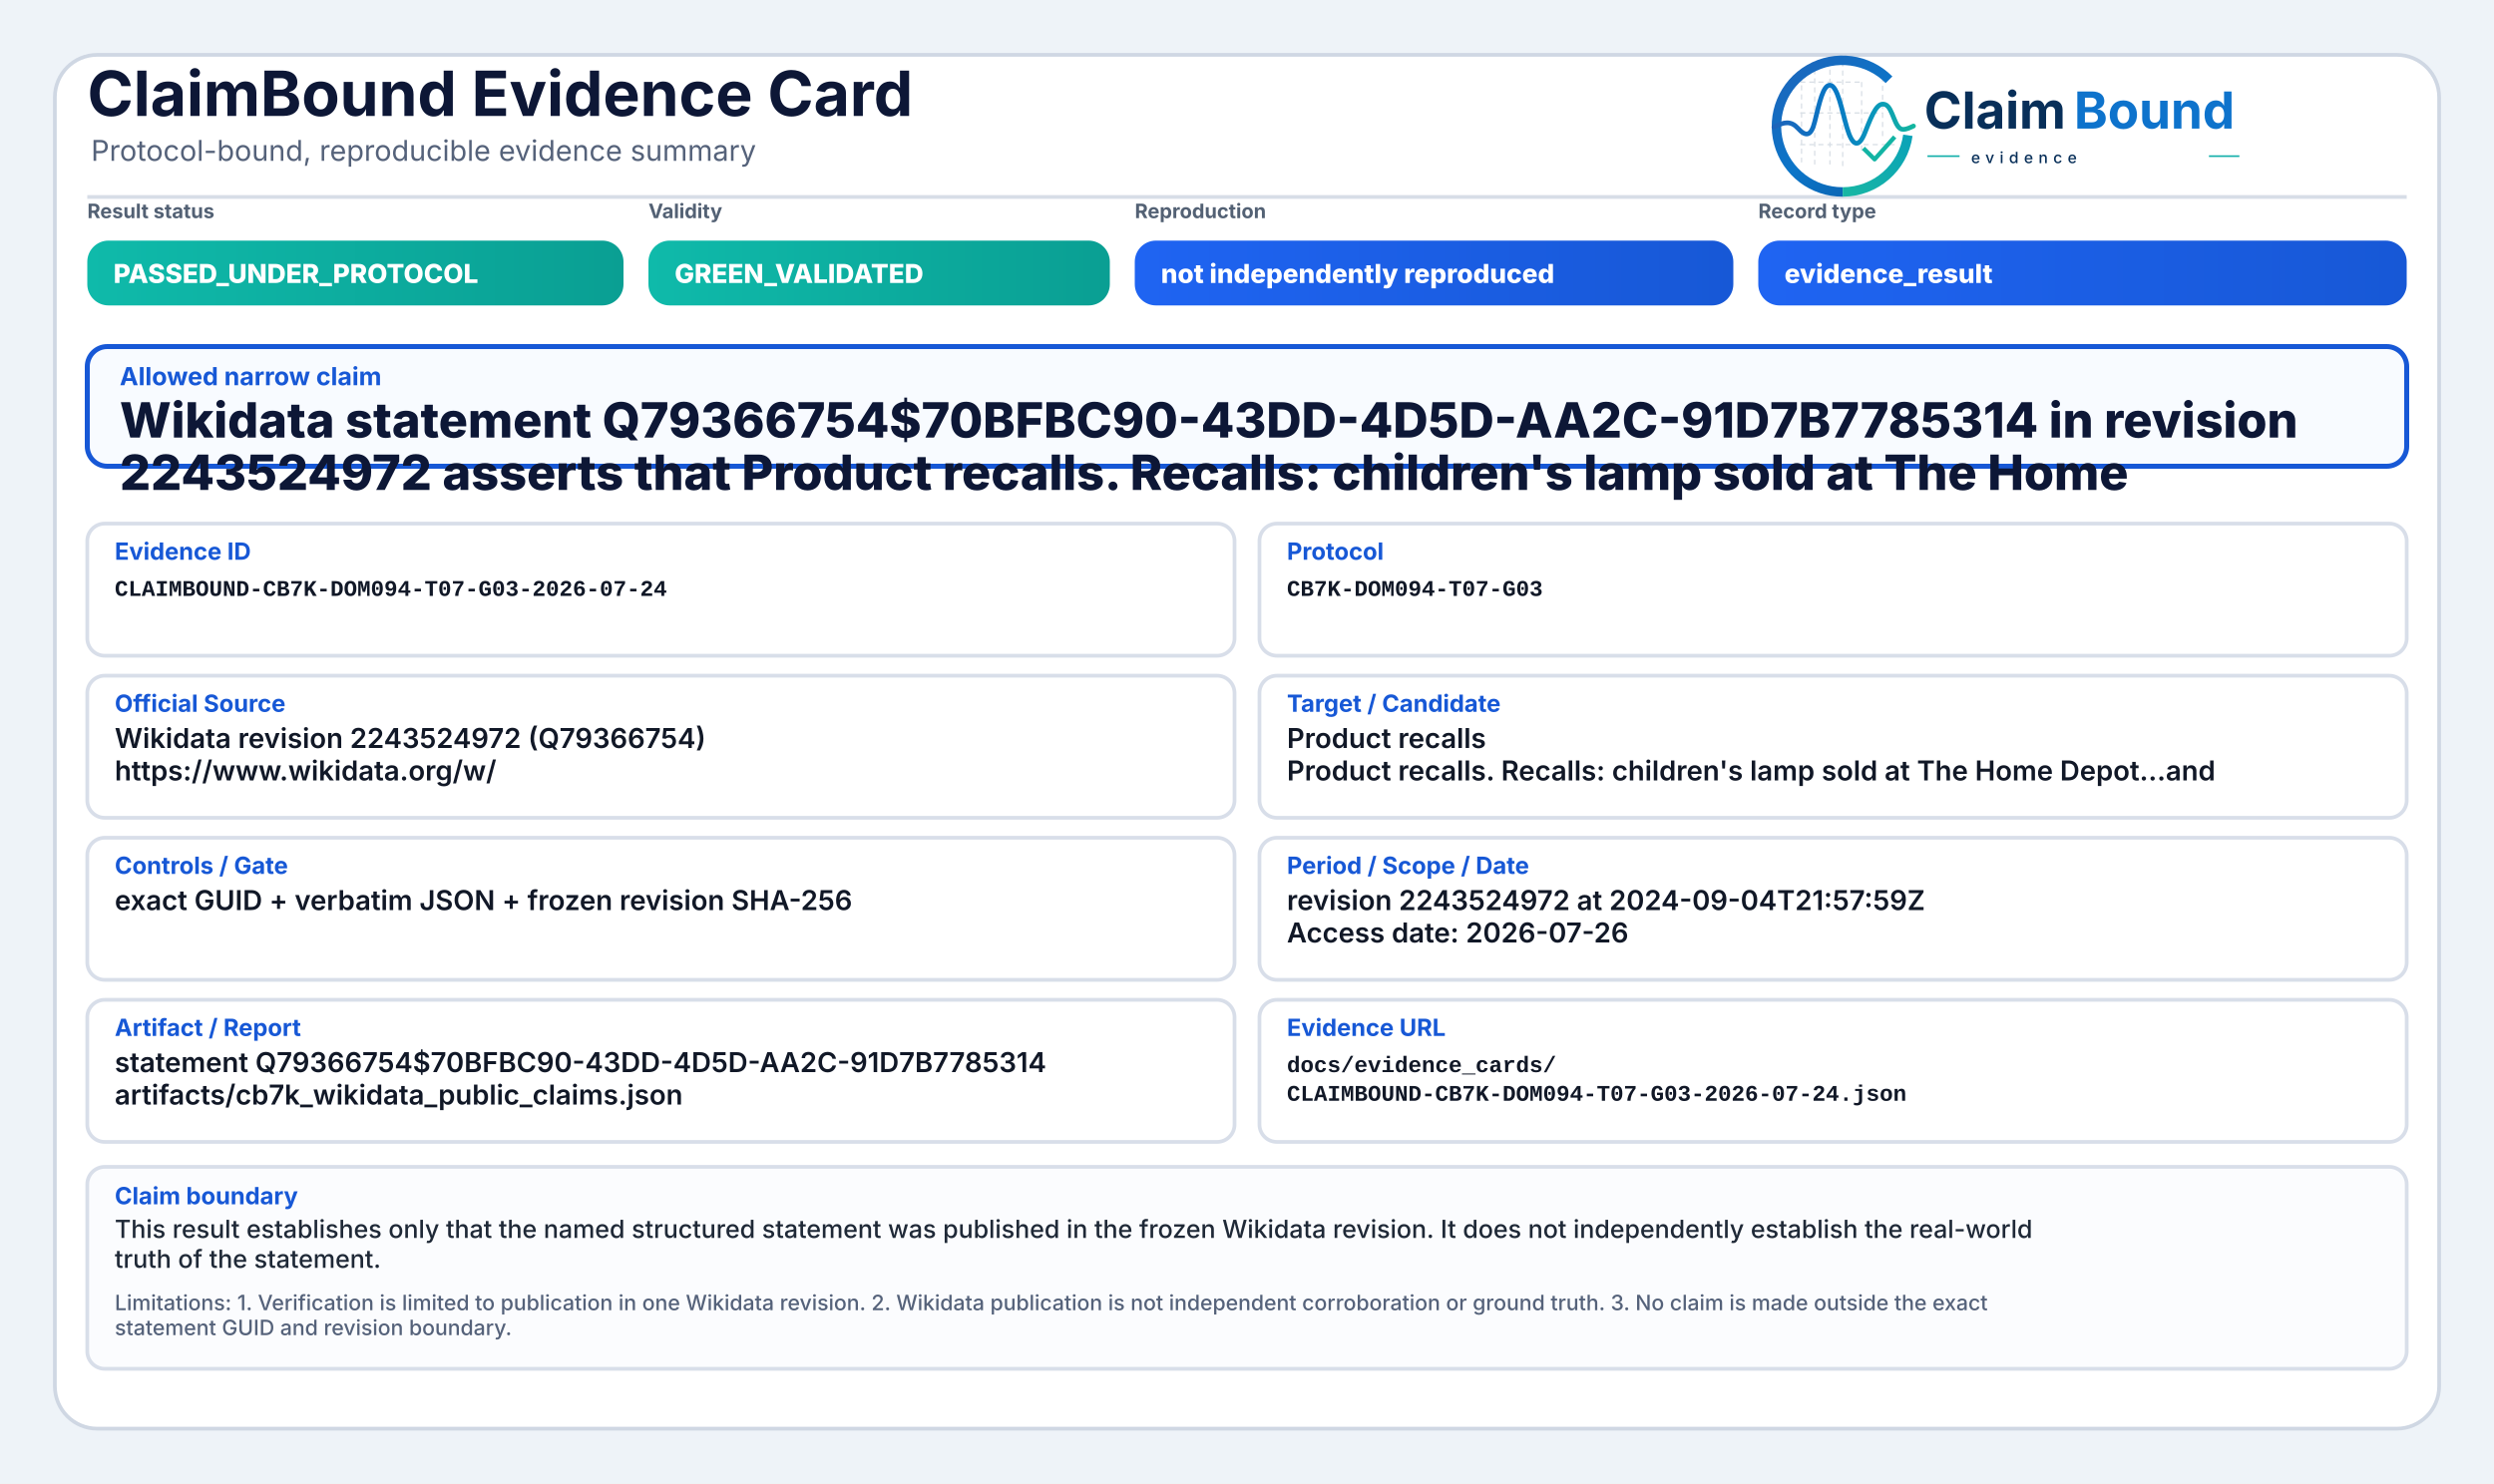
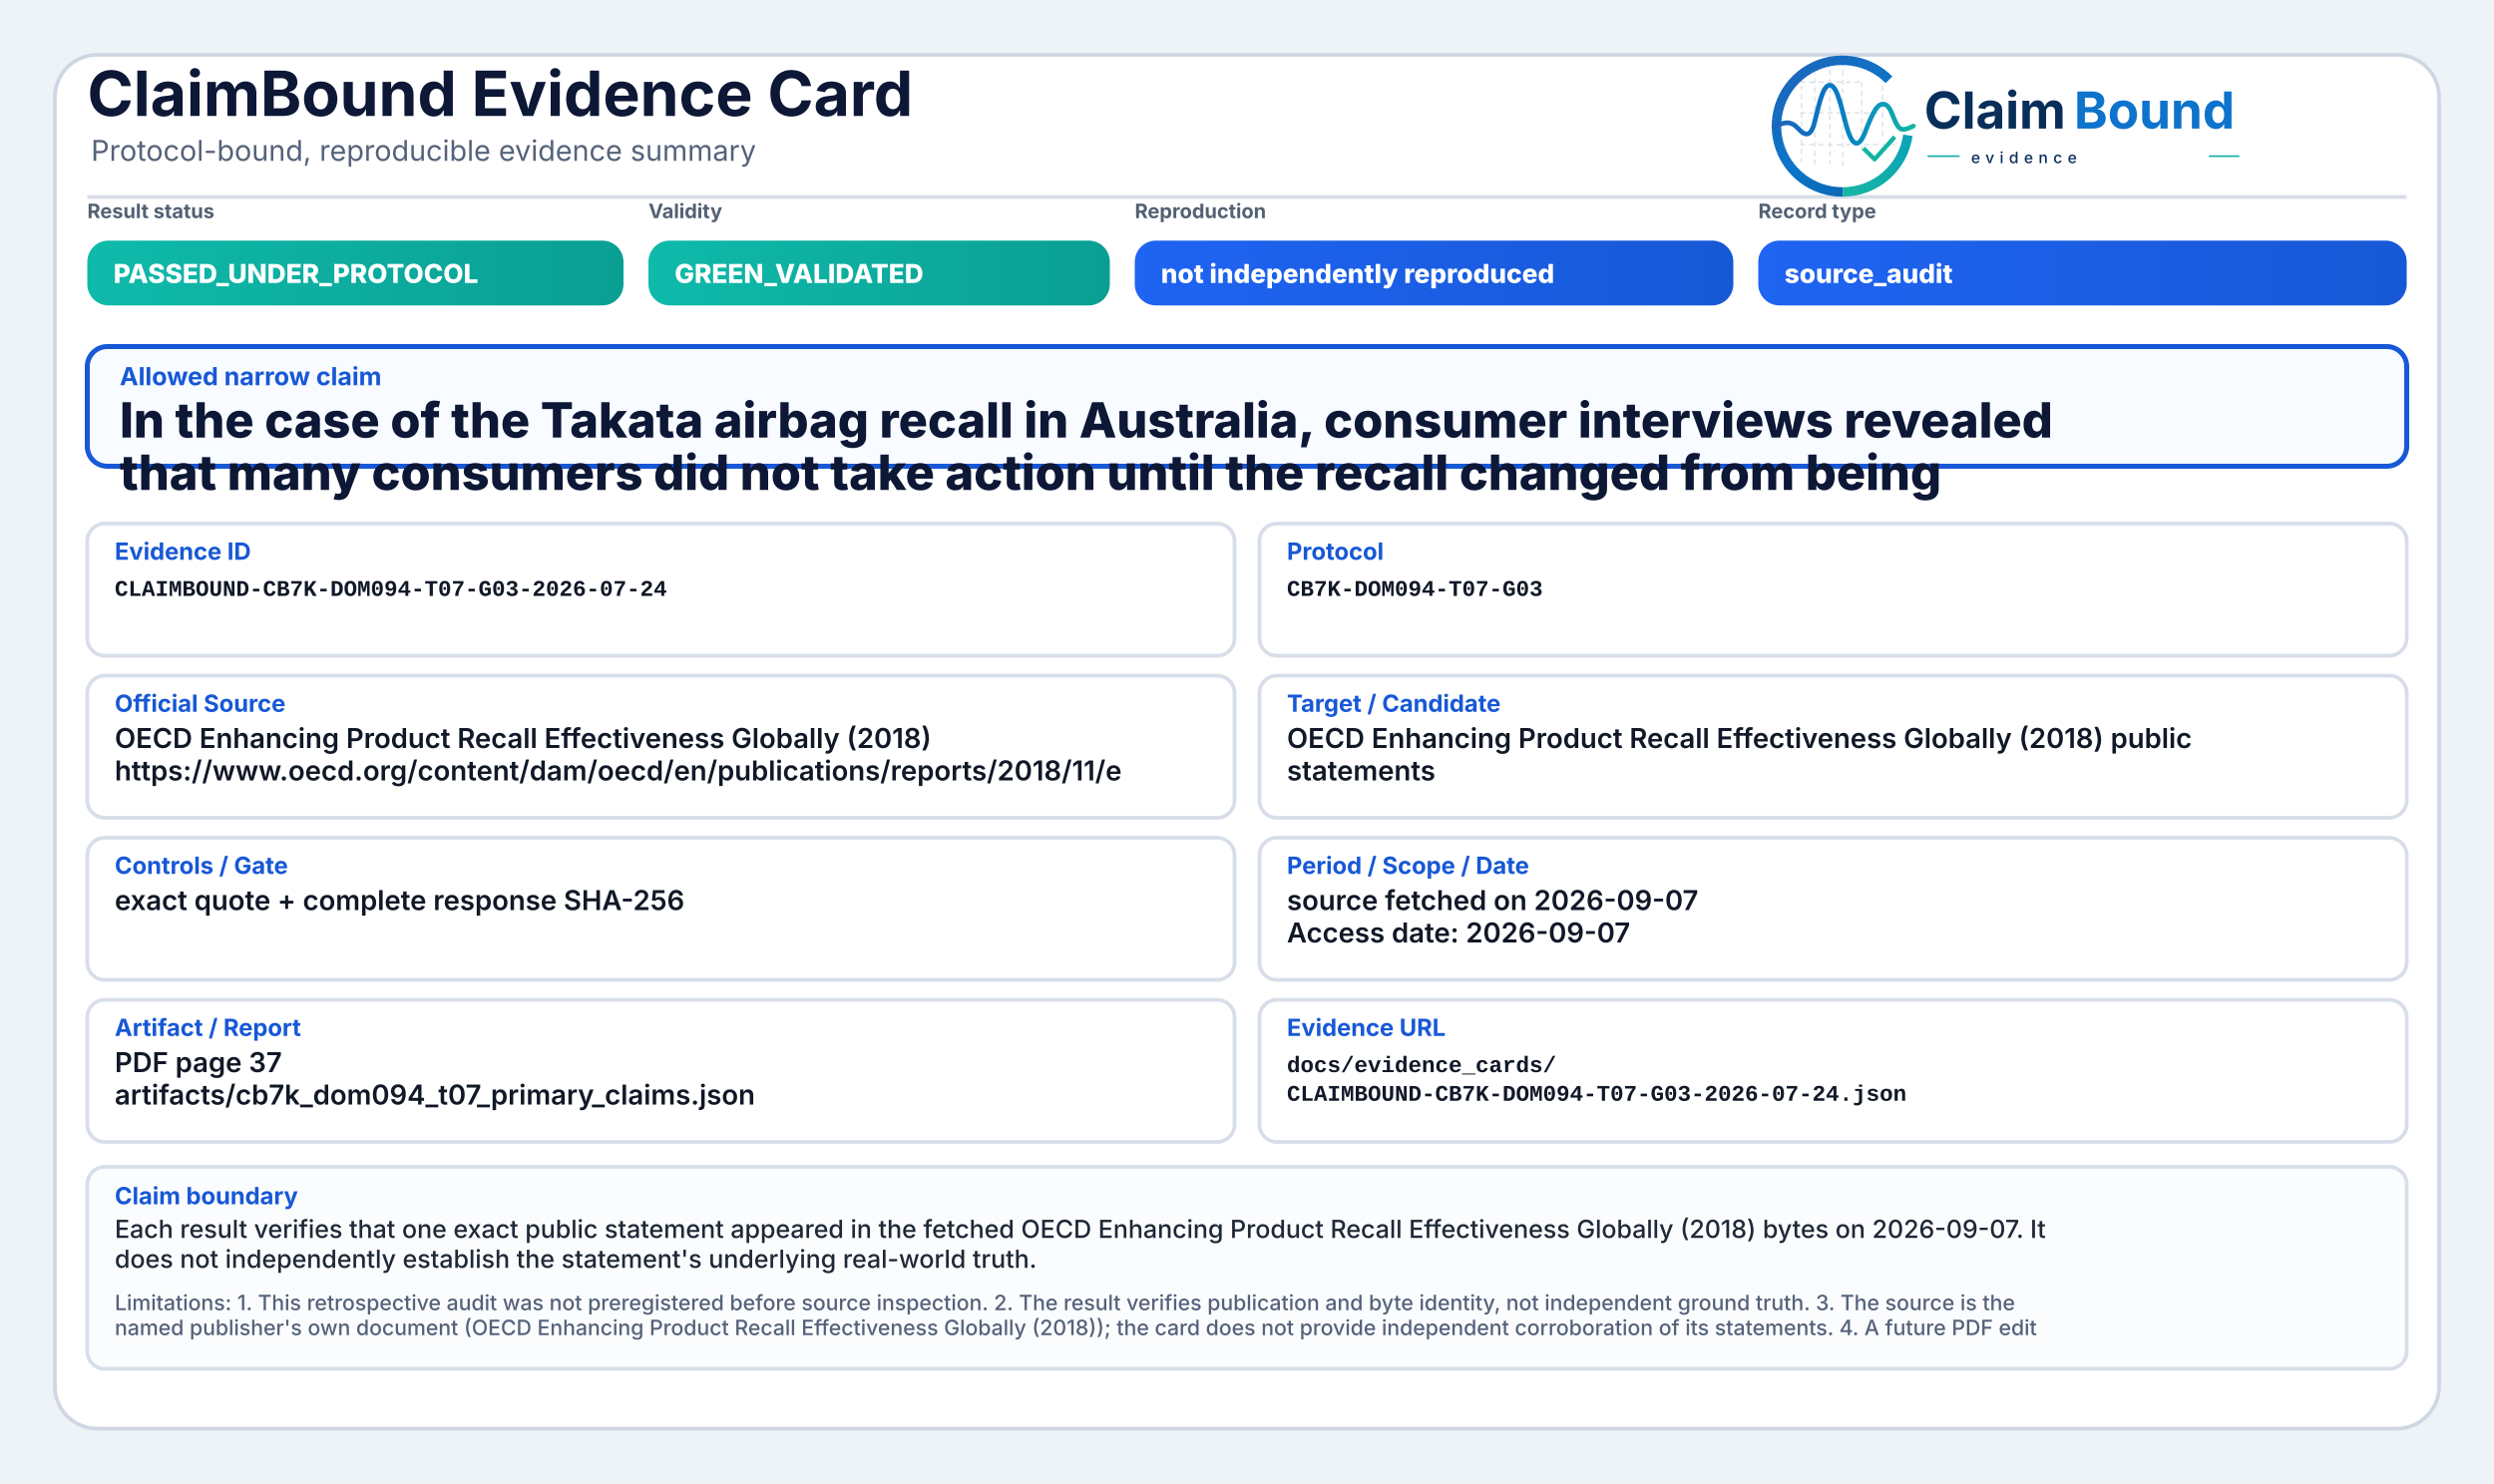
<svg xmlns="http://www.w3.org/2000/svg" width="2000" height="1190" viewBox="0 0 2000 1190" role="img" aria-label="ClaimBound Evidence Card">
  <defs>
    <linearGradient id="greenGrad" x1="0" y1="0" x2="1" y2="0">
      <stop offset="0%" stop-color="#0fbaaa" />
      <stop offset="100%" stop-color="#0a9f93" />
    </linearGradient>
    <linearGradient id="yellowGrad" x1="0" y1="0" x2="1" y2="0">
      <stop offset="0%" stop-color="#fbbf24" />
      <stop offset="100%" stop-color="#d97706" />
    </linearGradient>
    <linearGradient id="amberGrad" x1="0" y1="0" x2="1" y2="0">
      <stop offset="0%" stop-color="#f97316" />
      <stop offset="100%" stop-color="#c2410c" />
    </linearGradient>
    <linearGradient id="redGrad" x1="0" y1="0" x2="1" y2="0">
      <stop offset="0%" stop-color="#ef4444" />
      <stop offset="100%" stop-color="#b91c1c" />
    </linearGradient>
    <linearGradient id="grayGrad" x1="0" y1="0" x2="1" y2="0">
      <stop offset="0%" stop-color="#64748b" />
      <stop offset="100%" stop-color="#475569" />
    </linearGradient>
    <linearGradient id="blueGrad" x1="0" y1="0" x2="1" y2="0">
      <stop offset="0%" stop-color="#1f64f2" />
      <stop offset="100%" stop-color="#1758d6" />
    </linearGradient>
    <linearGradient id="logoRingBlue" x1="73" y1="453" x2="348" y2="793" gradientUnits="userSpaceOnUse">
      <stop offset="0" stop-color="#1E64BA" />
      <stop offset="0.55" stop-color="#0C75C8" />
      <stop offset="1" stop-color="#0A5FAB" />
    </linearGradient>
    <linearGradient id="logoRingTeal" x1="221" y1="792" x2="403" y2="594" gradientUnits="userSpaceOnUse">
      <stop offset="0" stop-color="#18B7A3" />
      <stop offset="1" stop-color="#089EBC" />
    </linearGradient>
    <linearGradient id="logoSignalGradient" x1="61" y1="628" x2="404" y2="628" gradientUnits="userSpaceOnUse">
      <stop offset="0" stop-color="#1E64BA" />
      <stop offset="0.43" stop-color="#0877C4" />
      <stop offset="0.72" stop-color="#0A97BB" />
      <stop offset="1" stop-color="#14B69E" />
    </linearGradient>
  </defs>
  <rect x="0" y="0" width="2000" height="1190" fill="#eef3f8" />
  <rect x="44" y="44" width="1912" height="1102" rx="34" fill="#ffffff" stroke="#cfd7e3" stroke-width="3" />
  <path d="M70 158 H1930" stroke="#d7dde7" stroke-width="3" />
  <text x="70" y="93" font-family="Inter, Segoe UI, Arial, sans-serif" font-size="50" font-weight="750" fill="#0d1736">ClaimBound Evidence Card</text>
  <text x="73" y="129" font-family="Inter, Segoe UI, Arial, sans-serif" font-size="23" font-weight="400" fill="#55627a">Protocol-bound, reproducible evidence summary</text>
  <g aria-label="ClaimBound evidence logo" transform="translate(1415,52) scale(0.33) translate(-40,-478)">
    <g stroke-linecap="butt" stroke-linejoin="round">
      <g stroke="#CBD3DC" stroke-width="3.2" stroke-linecap="round" stroke-dasharray="10 12" opacity="0.72">
        <path d="M130 507V714" />
        <path d="M162 490V719" />
        <path d="M199 491V719" />
        <path d="M230 471V726" />
        <path d="M276 521V690" />
        <path d="M327 508V650" />
        <path d="M128 520H277" />
        <path d="M128 595H327" />
        <path d="M128 672H355" />
      </g>
      <path d="M342.6 514.3A160 160 0 1 0 230 787" fill="none" stroke="url(#logoRingBlue)" stroke-width="23" />
      <path d="M230 787A160 160 0 0 0 388.4 649.3" fill="none" stroke="url(#logoRingTeal)" stroke-width="23" />
      <path d="M63 629.5C87 616.4 104.3 613.6 121.2 632.2C140.7 653.8 153.4 651.6 162.1 616.2C173.8 568.5 182.5 527.5 198.9 527.5C217.5 527.5 228.4 590.6 240.3 630.8C253.4 675.4 268.6 682.8 284.6 641.5C303.5 592.9 315.2 567.6 333.7 574.7C352.6 582 355.7 635.1 376.6 634.9C386.2 634.8 394 630.4 402 626.8" fill="none" stroke="url(#logoSignalGradient)" stroke-width="11.5" stroke-linecap="round" />
      <path d="M284 684.5L307.5 707.7L353 657" fill="none" stroke="#12B4A4" stroke-width="10.5" stroke-linecap="square" />
    </g>
    <text x="428" y="633" font-family="Inter, Segoe UI, Arial, sans-serif" font-size="124" font-weight="750" fill="#082F59" text-rendering="geometricPrecision">Claim</text>
    <text x="792" y="633" font-family="Inter, Segoe UI, Arial, sans-serif" font-size="124" font-weight="750" fill="#0E73CC" text-rendering="geometricPrecision">Bound</text>
    <line x1="436" y1="700" x2="514" y2="700" stroke="#11AFA9" stroke-width="4" />
    <text x="542" y="717" font-family="Inter, Segoe UI, Arial, sans-serif" font-size="38" font-weight="500" letter-spacing="13" fill="#082F59">evidence</text>
    <line x1="1120" y1="700" x2="1194" y2="700" stroke="#11AFA9" stroke-width="4" />
  </g>
  <text x="70" y="175" font-family="Inter, Segoe UI, Arial, sans-serif" font-size="16" font-weight="650" fill="#536174">Result status</text>
  <rect x="70" y="193" width="430" height="52" rx="17" fill="url(#greenGrad)" />
  <text x="91" y="227" font-family="Inter, Segoe UI, Arial, sans-serif" font-size="21" font-weight="800" fill="#ffffff">PASSED_UNDER_PROTOCOL</text>
  <text x="520" y="175" font-family="Inter, Segoe UI, Arial, sans-serif" font-size="16" font-weight="650" fill="#536174">Validity</text>
  <rect x="520" y="193" width="370" height="52" rx="17" fill="url(#greenGrad)" />
  <text x="541" y="227" font-family="Inter, Segoe UI, Arial, sans-serif" font-size="21" font-weight="800" fill="#ffffff">GREEN_VALIDATED</text>
  <text x="910" y="175" font-family="Inter, Segoe UI, Arial, sans-serif" font-size="16" font-weight="650" fill="#536174">Reproduction</text>
  <rect x="910" y="193" width="480" height="52" rx="17" fill="url(#blueGrad)" />
  <text x="931" y="227" font-family="Inter, Segoe UI, Arial, sans-serif" font-size="21" font-weight="800" fill="#ffffff">not independently reproduced</text>
  <text x="1410" y="175" font-family="Inter, Segoe UI, Arial, sans-serif" font-size="16" font-weight="650" fill="#536174">Record type</text>
  <rect x="1410" y="193" width="520" height="52" rx="17" fill="url(#blueGrad)" />
-   <text x="1431" y="227" font-family="Inter, Segoe UI, Arial, sans-serif" font-size="21" font-weight="800" fill="#ffffff">evidence_result</text>
+   <text x="1431" y="227" font-family="Inter, Segoe UI, Arial, sans-serif" font-size="21" font-weight="800" fill="#ffffff">source_audit</text>
  <rect x="70" y="278" width="1860" height="96" rx="16" fill="#f8fbff" stroke="#1758d6" stroke-width="4" />
  <text x="96" y="309" font-family="Inter, Segoe UI, Arial, sans-serif" font-size="20" font-weight="750" fill="#1758d6">Allowed narrow claim</text>
-   <text x="96" y="351" font-family="Inter, Segoe UI, Arial, sans-serif" font-size="39" font-weight="800" fill="#0d1736">Wikidata statement Q79366754$70BFBC90-43DD-4D5D-AA2C-91D7B7785314 in revision</text>
-   <text x="96" y="393" font-family="Inter, Segoe UI, Arial, sans-serif" font-size="39" font-weight="800" fill="#0d1736">2243524972 asserts that Product recalls. Recalls: children's lamp sold at The Home</text>
+   <text x="96" y="351" font-family="Inter, Segoe UI, Arial, sans-serif" font-size="39" font-weight="800" fill="#0d1736">In the case of the Takata airbag recall in Australia, consumer interviews revealed</text>
+   <text x="96" y="393" font-family="Inter, Segoe UI, Arial, sans-serif" font-size="39" font-weight="800" fill="#0d1736">that many consumers did not take action until the recall changed from being</text>
  <rect x="70" y="420" width="920" height="106" rx="14" fill="#ffffff" stroke="#d8dee9" stroke-width="3" />
  <text x="92" y="449" font-family="Inter, Segoe UI, Arial, sans-serif" font-size="19" font-weight="750" fill="#1758d6">Evidence ID</text>
  <text x="92" y="478" font-family="SFMono-Regular, Consolas, Liberation Mono, monospace" font-size="18" font-weight="600" fill="#111827">CLAIMBOUND-CB7K-DOM094-T07-G03-2026-07-24</text>
  <rect x="1010" y="420" width="920" height="106" rx="14" fill="#ffffff" stroke="#d8dee9" stroke-width="3" />
  <text x="1032" y="449" font-family="Inter, Segoe UI, Arial, sans-serif" font-size="19" font-weight="750" fill="#1758d6">Protocol</text>
  <text x="1032" y="478" font-family="SFMono-Regular, Consolas, Liberation Mono, monospace" font-size="18" font-weight="600" fill="#111827">CB7K-DOM094-T07-G03</text>
  <rect x="70" y="542" width="920" height="114" rx="14" fill="#ffffff" stroke="#d8dee9" stroke-width="3" />
  <text x="92" y="571" font-family="Inter, Segoe UI, Arial, sans-serif" font-size="19" font-weight="750" fill="#1758d6">Official Source</text>
-   <text x="92" y="600" font-family="Inter, Segoe UI, Arial, sans-serif" font-size="22" font-weight="600" fill="#111827">Wikidata revision 2243524972 (Q79366754)</text>
-   <text x="92" y="626" font-family="Inter, Segoe UI, Arial, sans-serif" font-size="22" font-weight="600" fill="#111827">https://www.wikidata.org/w/</text>
+   <text x="92" y="600" font-family="Inter, Segoe UI, Arial, sans-serif" font-size="22" font-weight="600" fill="#111827">OECD Enhancing Product Recall Effectiveness Globally (2018)</text>
+   <text x="92" y="626" font-family="Inter, Segoe UI, Arial, sans-serif" font-size="22" font-weight="600" fill="#111827">https://www.oecd.org/content/dam/oecd/en/publications/reports/2018/11/e</text>
  <rect x="1010" y="542" width="920" height="114" rx="14" fill="#ffffff" stroke="#d8dee9" stroke-width="3" />
  <text x="1032" y="571" font-family="Inter, Segoe UI, Arial, sans-serif" font-size="19" font-weight="750" fill="#1758d6">Target / Candidate</text>
-   <text x="1032" y="600" font-family="Inter, Segoe UI, Arial, sans-serif" font-size="22" font-weight="600" fill="#111827">Product recalls</text>
-   <text x="1032" y="626" font-family="Inter, Segoe UI, Arial, sans-serif" font-size="22" font-weight="600" fill="#111827">Product recalls. Recalls: children's lamp sold at The Home Depot...and</text>
+   <text x="1032" y="600" font-family="Inter, Segoe UI, Arial, sans-serif" font-size="22" font-weight="600" fill="#111827">OECD Enhancing Product Recall Effectiveness Globally (2018) public</text>
+   <text x="1032" y="626" font-family="Inter, Segoe UI, Arial, sans-serif" font-size="22" font-weight="600" fill="#111827">statements</text>
  <rect x="70" y="672" width="920" height="114" rx="14" fill="#ffffff" stroke="#d8dee9" stroke-width="3" />
  <text x="92" y="701" font-family="Inter, Segoe UI, Arial, sans-serif" font-size="19" font-weight="750" fill="#1758d6">Controls / Gate</text>
-   <text x="92" y="730" font-family="Inter, Segoe UI, Arial, sans-serif" font-size="22" font-weight="600" fill="#111827">exact GUID + verbatim JSON + frozen revision SHA-256</text>
+   <text x="92" y="730" font-family="Inter, Segoe UI, Arial, sans-serif" font-size="22" font-weight="600" fill="#111827">exact quote + complete response SHA-256</text>
  <rect x="1010" y="672" width="920" height="114" rx="14" fill="#ffffff" stroke="#d8dee9" stroke-width="3" />
  <text x="1032" y="701" font-family="Inter, Segoe UI, Arial, sans-serif" font-size="19" font-weight="750" fill="#1758d6">Period / Scope / Date</text>
-   <text x="1032" y="730" font-family="Inter, Segoe UI, Arial, sans-serif" font-size="22" font-weight="600" fill="#111827">revision 2243524972 at 2024-09-04T21:57:59Z</text>
-   <text x="1032" y="756" font-family="Inter, Segoe UI, Arial, sans-serif" font-size="22" font-weight="600" fill="#111827">Access date: 2026-07-26</text>
+   <text x="1032" y="730" font-family="Inter, Segoe UI, Arial, sans-serif" font-size="22" font-weight="600" fill="#111827">source fetched on 2026-09-07</text>
+   <text x="1032" y="756" font-family="Inter, Segoe UI, Arial, sans-serif" font-size="22" font-weight="600" fill="#111827">Access date: 2026-09-07</text>
  <rect x="70" y="802" width="920" height="114" rx="14" fill="#ffffff" stroke="#d8dee9" stroke-width="3" />
  <text x="92" y="831" font-family="Inter, Segoe UI, Arial, sans-serif" font-size="19" font-weight="750" fill="#1758d6">Artifact / Report</text>
-   <text x="92" y="860" font-family="Inter, Segoe UI, Arial, sans-serif" font-size="22" font-weight="600" fill="#111827">statement Q79366754$70BFBC90-43DD-4D5D-AA2C-91D7B7785314</text>
-   <text x="92" y="886" font-family="Inter, Segoe UI, Arial, sans-serif" font-size="22" font-weight="600" fill="#111827">artifacts/cb7k_wikidata_public_claims.json</text>
+   <text x="92" y="860" font-family="Inter, Segoe UI, Arial, sans-serif" font-size="22" font-weight="600" fill="#111827">PDF page 37</text>
+   <text x="92" y="886" font-family="Inter, Segoe UI, Arial, sans-serif" font-size="22" font-weight="600" fill="#111827">artifacts/cb7k_dom094_t07_primary_claims.json</text>
  <rect x="1010" y="802" width="920" height="114" rx="14" fill="#ffffff" stroke="#d8dee9" stroke-width="3" />
  <text x="1032" y="831" font-family="Inter, Segoe UI, Arial, sans-serif" font-size="19" font-weight="750" fill="#1758d6">Evidence URL</text>
  <text x="1032" y="860" font-family="SFMono-Regular, Consolas, Liberation Mono, monospace" font-size="18" font-weight="600" fill="#111827">docs/evidence_cards/</text>
  <text x="1032" y="883" font-family="SFMono-Regular, Consolas, Liberation Mono, monospace" font-size="18" font-weight="600" fill="#111827">CLAIMBOUND-CB7K-DOM094-T07-G03-2026-07-24.json</text>
  <rect x="70" y="936" width="1860" height="162" rx="14" fill="#fbfcfe" stroke="#d8dee9" stroke-width="3" />
  <text x="92" y="966" font-family="Inter, Segoe UI, Arial, sans-serif" font-size="19" font-weight="750" fill="#1758d6">Claim boundary</text>
-   <text x="92" y="993" font-family="Inter, Segoe UI, Arial, sans-serif" font-size="20" font-weight="500" fill="#1f2937">This result establishes only that the named structured statement was published in the frozen Wikidata revision. It does not independently establish the real-world</text>
-   <text x="92" y="1017" font-family="Inter, Segoe UI, Arial, sans-serif" font-size="20" font-weight="500" fill="#1f2937">truth of the statement.</text>
-   <text x="92" y="1051" font-family="Inter, Segoe UI, Arial, sans-serif" font-size="17" font-weight="500" fill="#55627a">Limitations: 1. Verification is limited to publication in one Wikidata revision. 2. Wikidata publication is not independent corroboration or ground truth. 3. No claim is made outside the exact</text>
-   <text x="92" y="1071" font-family="Inter, Segoe UI, Arial, sans-serif" font-size="17" font-weight="500" fill="#55627a">statement GUID and revision boundary.</text>
+   <text x="92" y="993" font-family="Inter, Segoe UI, Arial, sans-serif" font-size="20" font-weight="500" fill="#1f2937">Each result verifies that one exact public statement appeared in the fetched OECD Enhancing Product Recall Effectiveness Globally (2018) bytes on 2026-09-07. It</text>
+   <text x="92" y="1017" font-family="Inter, Segoe UI, Arial, sans-serif" font-size="20" font-weight="500" fill="#1f2937">does not independently establish the statement's underlying real-world truth.</text>
+   <text x="92" y="1051" font-family="Inter, Segoe UI, Arial, sans-serif" font-size="17" font-weight="500" fill="#55627a">Limitations: 1. This retrospective audit was not preregistered before source inspection. 2. The result verifies publication and byte identity, not independent ground truth. 3. The source is the</text>
+   <text x="92" y="1071" font-family="Inter, Segoe UI, Arial, sans-serif" font-size="17" font-weight="500" fill="#55627a">named publisher's own document (OECD Enhancing Product Recall Effectiveness Globally (2018)); the card does not provide independent corroboration of its statements. 4. A future PDF edit</text>
</svg>
